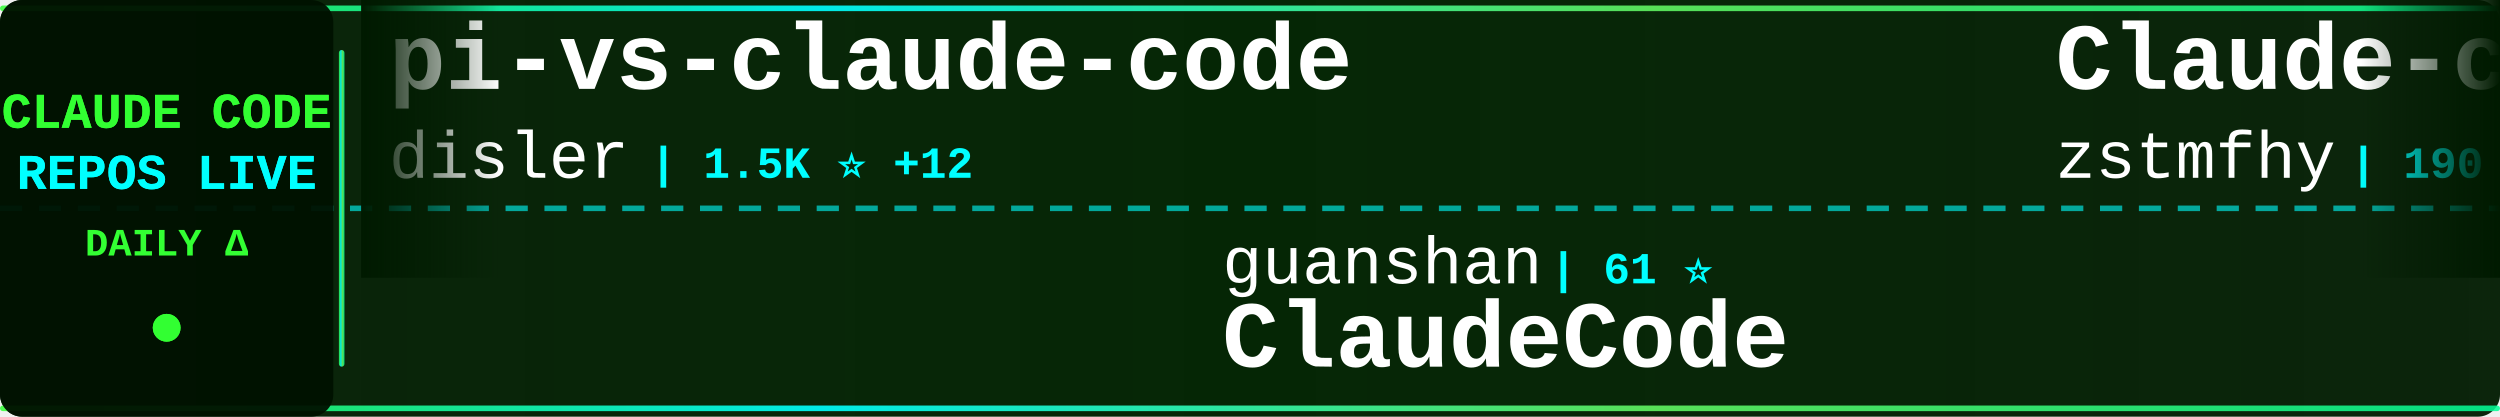
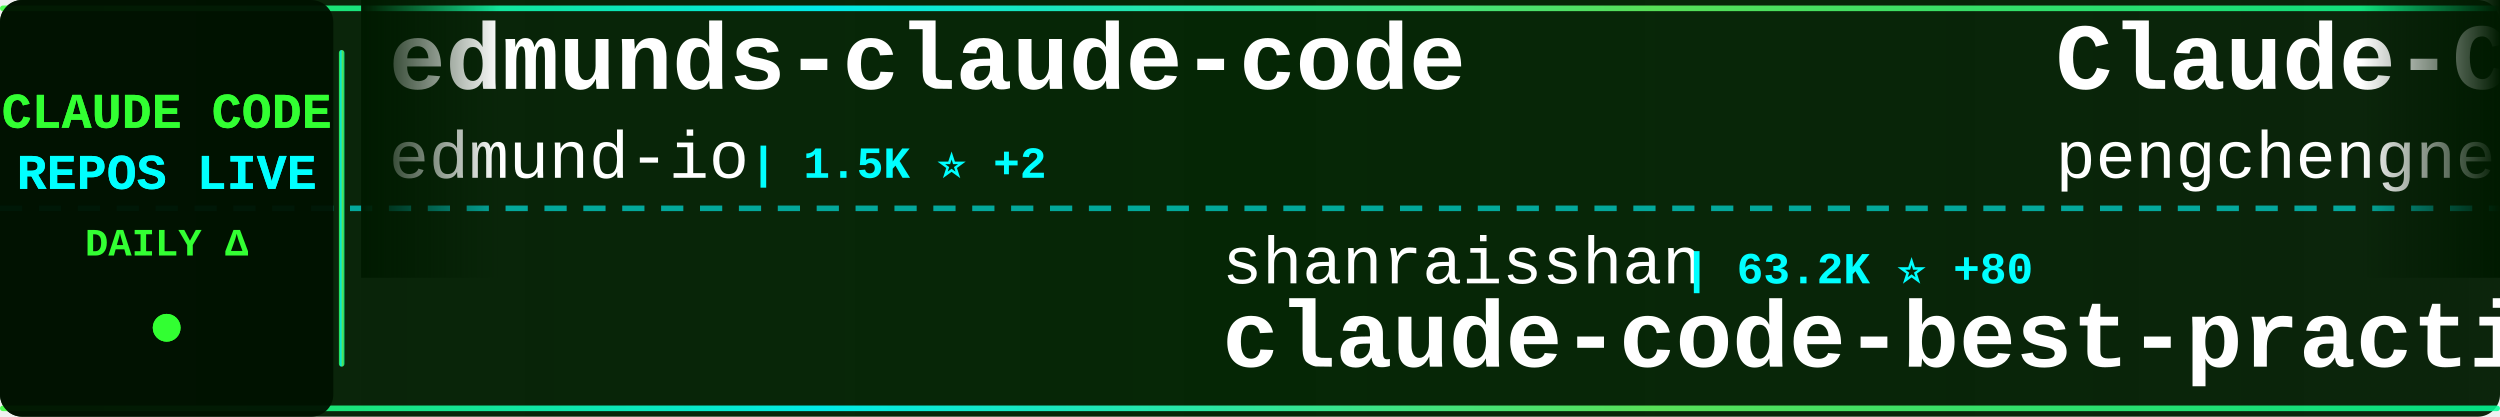
<svg xmlns="http://www.w3.org/2000/svg" width="900" height="150">
  <defs>
    <linearGradient id="tickerBg" x1="0%" y1="0%" x2="100%" y2="0%">
      <stop offset="0%" style="stop-color:#001a00;stop-opacity:0.95" />
      <stop offset="50%" style="stop-color:#002200;stop-opacity:0.98" />
      <stop offset="100%" style="stop-color:#001a00;stop-opacity:0.95" />
    </linearGradient>
    <linearGradient id="borderGrad" x1="0%" y1="0%" x2="100%" y2="0%">
      <stop offset="0%" style="stop-color:#33ff33;stop-opacity:0.85">
        <animate attributeName="stop-opacity" values="0.85;1;0.85" dur="2s" repeatCount="indefinite" />
      </stop>
      <stop offset="33%" style="stop-color:#00ffff;stop-opacity:0.9">
        <animate attributeName="stop-opacity" values="0.9;1;0.9" dur="2.2s" repeatCount="indefinite" />
      </stop>
      <stop offset="66%" style="stop-color:#66ff66;stop-opacity:0.85">
        <animate attributeName="stop-opacity" values="0.85;1;0.85" dur="1.8s" repeatCount="indefinite" />
      </stop>
      <stop offset="100%" style="stop-color:#00ff99;stop-opacity:0.85">
        <animate attributeName="stop-opacity" values="0.85;1;0.85" dur="2s" repeatCount="indefinite" />
      </stop>
    </linearGradient>
    <filter id="textGlow">
      <feGaussianBlur stdDeviation="0.1" result="coloredBlur" />
      <feMerge>
        <feMergeNode in="coloredBlur" />
        <feMergeNode in="SourceGraphic" />
      </feMerge>
    </filter>
    <filter id="metricGlow">
      <feGaussianBlur stdDeviation="0.2" result="coloredBlur" />
      <feMerge>
        <feMergeNode in="coloredBlur" />
        <feMergeNode in="SourceGraphic" />
      </feMerge>
    </filter>
    <linearGradient id="leftFade" x1="0%" y1="0%" x2="100%" y2="0%">
      <stop offset="0%" style="stop-color:#001a00;stop-opacity:1" />
      <stop offset="100%" style="stop-color:#001a00;stop-opacity:0" />
    </linearGradient>
    <linearGradient id="rightFade" x1="0%" y1="0%" x2="100%" y2="0%">
      <stop offset="0%" style="stop-color:#001a00;stop-opacity:0" />
      <stop offset="100%" style="stop-color:#001a00;stop-opacity:1" />
    </linearGradient>
  </defs>
  <rect width="900" height="150" fill="url(#tickerBg)" rx="8" />
  <rect x="0" y="2" width="900" height="2" fill="url(#borderGrad)" rx="1" />
  <rect x="0" y="146" width="900" height="2" fill="url(#borderGrad)" rx="1" />
  <line x1="0" y1="75" x2="900" y2="75" stroke="#00ffff" stroke-width="2" stroke-dasharray="8 6" opacity="0.6" />
  <rect x="0" y="0" width="120" height="150" fill="#001100" opacity="0.95" rx="8" />
  <text x="60" y="46" font-family="'Courier New', monospace" font-size="18" font-weight="bold" fill="#33ff33" text-anchor="middle" filter="url(#textGlow)">
    CLAUDE CODE
  </text>
  <text x="60" y="68" font-family="'Courier New', monospace" font-size="18" font-weight="bold" fill="#00ffff" text-anchor="middle" filter="url(#textGlow)">
    REPOS LIVE
  </text>
  <text x="60" y="92" font-family="'Courier New', monospace" font-size="14" font-weight="bold" fill="#33ff33" text-anchor="middle">
    DAILY Δ
  </text>
  <circle cx="60" cy="118" r="5" fill="#33ff33" filter="url(#metricGlow)">
    <animate attributeName="r" values="4;6;4" dur="1.5s" repeatCount="indefinite" />
    <animate attributeName="opacity" values="0.6;1;0.6" dur="1.5s" repeatCount="indefinite" />
  </circle>
  <rect x="122" y="18" width="2" height="114" fill="url(#borderGrad)" rx="1" />
  <clipPath id="tickerClip">
    <rect x="130" y="0" width="770" height="150" />
  </clipPath>
  <g clip-path="url(#tickerClip)">
    <g id="tickerItems">
      <animateTransform attributeName="transform" attributeType="XML" type="translate" from="0 0" to="-3000 0" dur="54s" repeatCount="indefinite" />
      <g transform="translate(0, 0)">
-         <text x="140" y="32" font-family="'Courier New', monospace" font-size="34" font-weight="bold" fill="#ffffff">pi-vs-claude-code</text>
-         <text x="140" y="64" font-family="'Courier New', monospace" font-size="24" font-weight="normal" fill="#ffffff" opacity="1.0">disler</text>
-         <text x="234" y="64" font-family="'Courier New', monospace" font-size="16" font-weight="bold" fill="#00ffff"> | 1.5K ⭐ +12</text>
+         <text x="140" y="32" font-family="'Courier New', monospace" font-size="34" font-weight="bold" fill="#ffffff">edmunds-claude-code</text>
+         <text x="140" y="64" font-family="'Courier New', monospace" font-size="24" font-weight="normal" fill="#ffffff" opacity="1.0">edmund-io</text>
+         <text x="270" y="64" font-family="'Courier New', monospace" font-size="16" font-weight="bold" fill="#00ffff"> | 1.5K ⭐ +2</text>
      </g>
      <g transform="translate(300, 0)">
-         <text x="140" y="102" font-family="'Courier New', monospace" font-size="24" font-weight="normal" fill="#ffffff" opacity="1.0">guanshan</text>
-         <text x="258" y="102" font-family="'Courier New', monospace" font-size="16" font-weight="bold" fill="#00ffff"> | 61 ⭐</text>
-         <text x="140" y="132" font-family="'Courier New', monospace" font-size="34" font-weight="bold" fill="#ffffff">ClaudeCode</text>
+         <text x="140" y="102" font-family="'Courier New', monospace" font-size="24" font-weight="normal" fill="#ffffff" opacity="1.0">shanraisshan</text>
+         <text x="306" y="102" font-family="'Courier New', monospace" font-size="16" font-weight="bold" fill="#00ffff"> | 63.2K ⭐ +80</text>
+         <text x="140" y="132" font-family="'Courier New', monospace" font-size="34" font-weight="bold" fill="#ffffff">claude-code-best-practic...</text>
      </g>
      <g transform="translate(600, 0)">
-         <text x="140" y="32" font-family="'Courier New', monospace" font-size="34" font-weight="bold" fill="#ffffff">Claude-code</text>
-         <text x="140" y="64" font-family="'Courier New', monospace" font-size="24" font-weight="normal" fill="#ffffff" opacity="1.0">zstmfhy</text>
-         <text x="246" y="64" font-family="'Courier New', monospace" font-size="16" font-weight="bold" fill="#00ffff"> | 190 ⭐</text>
+         <text x="140" y="32" font-family="'Courier New', monospace" font-size="34" font-weight="bold" fill="#ffffff">Claude-Code</text>
+         <text x="140" y="64" font-family="'Courier New', monospace" font-size="24" font-weight="normal" fill="#ffffff" opacity="1.0">pengchengneo</text>
+         <text x="306" y="64" font-family="'Courier New', monospace" font-size="16" font-weight="bold" fill="#00ffff"> | 1.7K ⭐ +4</text>
      </g>
      <g transform="translate(900, 0)">
        <text x="140" y="102" font-family="'Courier New', monospace" font-size="24" font-weight="normal" fill="#ffffff" opacity="1.0">centminmod</text>
-         <text x="282" y="102" font-family="'Courier New', monospace" font-size="16" font-weight="bold" fill="#00ffff"> | 2.5K ⭐ +4</text>
+         <text x="282" y="102" font-family="'Courier New', monospace" font-size="16" font-weight="bold" fill="#00ffff"> | 2.5K ⭐ +5</text>
        <text x="140" y="132" font-family="'Courier New', monospace" font-size="34" font-weight="bold" fill="#ffffff">my-claude-code-setup</text>
      </g>
      <g transform="translate(1200, 0)">
-         <text x="140" y="32" font-family="'Courier New', monospace" font-size="34" font-weight="bold" fill="#ffffff">free-claude-code</text>
-         <text x="140" y="64" font-family="'Courier New', monospace" font-size="24" font-weight="normal" fill="#ffffff" opacity="1.0">Alishahryar1</text>
-         <text x="306" y="64" font-family="'Courier New', monospace" font-size="16" font-weight="bold" fill="#00ffff"> | 41.6K ⭐ +357</text>
+         <text x="140" y="32" font-family="'Courier New', monospace" font-size="34" font-weight="bold" fill="#ffffff">claude-code-plugins-plus...</text>
+         <text x="140" y="64" font-family="'Courier New', monospace" font-size="24" font-weight="normal" fill="#ffffff" opacity="1.0">jeremylongshore</text>
+         <text x="342" y="64" font-family="'Courier New', monospace" font-size="16" font-weight="bold" fill="#00ffff"> | 2.5K ⭐ +3</text>
      </g>
      <g transform="translate(1500, 0)">
-         <text x="140" y="102" font-family="'Courier New', monospace" font-size="24" font-weight="normal" fill="#ffffff" opacity="1.0">huangserva</text>
-         <text x="282" y="102" font-family="'Courier New', monospace" font-size="16" font-weight="bold" fill="#00ffff"> | 623 ⭐ +1</text>
-         <text x="140" y="132" font-family="'Courier New', monospace" font-size="34" font-weight="bold" fill="#ffffff">claude-code-cli</text>
+         <text x="140" y="102" font-family="'Courier New', monospace" font-size="24" font-weight="normal" fill="#ffffff" opacity="1.0">luyao618</text>
+         <text x="258" y="102" font-family="'Courier New', monospace" font-size="16" font-weight="bold" fill="#00ffff"> | 1.6K ⭐ +2</text>
+         <text x="140" y="132" font-family="'Courier New', monospace" font-size="34" font-weight="bold" fill="#ffffff">Claude-Code-Source-Study</text>
      </g>
      <g transform="translate(1800, 0)">
-         <text x="140" y="32" font-family="'Courier New', monospace" font-size="34" font-weight="bold" fill="#ffffff">ECC</text>
-         <text x="140" y="64" font-family="'Courier New', monospace" font-size="24" font-weight="normal" fill="#ffffff" opacity="1.0">affaan-m</text>
-         <text x="258" y="64" font-family="'Courier New', monospace" font-size="16" font-weight="bold" fill="#00ffff"> | 231.9K ⭐ +370</text>
+         <text x="140" y="32" font-family="'Courier New', monospace" font-size="34" font-weight="bold" fill="#ffffff">claude-code-proxy</text>
+         <text x="140" y="64" font-family="'Courier New', monospace" font-size="24" font-weight="normal" fill="#ffffff" opacity="1.0">fuergaosi233</text>
+         <text x="306" y="64" font-family="'Courier New', monospace" font-size="16" font-weight="bold" fill="#00ffff"> | 2.8K ⭐ +4</text>
      </g>
      <g transform="translate(2100, 0)">
-         <text x="140" y="102" font-family="'Courier New', monospace" font-size="24" font-weight="normal" fill="#ffffff" opacity="1.0">Cranot</text>
-         <text x="234" y="102" font-family="'Courier New', monospace" font-size="16" font-weight="bold" fill="#00ffff"> | 2.8K ⭐</text>
-         <text x="140" y="132" font-family="'Courier New', monospace" font-size="34" font-weight="bold" fill="#ffffff">claude-code-guide</text>
+         <text x="140" y="102" font-family="'Courier New', monospace" font-size="24" font-weight="normal" fill="#ffffff" opacity="1.0">LING71671</text>
+         <text x="270" y="102" font-family="'Courier New', monospace" font-size="16" font-weight="bold" fill="#00ffff"> | 925 ⭐ +1</text>
+         <text x="140" y="132" font-family="'Courier New', monospace" font-size="34" font-weight="bold" fill="#ffffff">Open-ClaudeCode</text>
      </g>
      <g transform="translate(2400, 0)">
-         <text x="140" y="32" font-family="'Courier New', monospace" font-size="34" font-weight="bold" fill="#ffffff">claude-code-proxy</text>
-         <text x="140" y="64" font-family="'Courier New', monospace" font-size="24" font-weight="normal" fill="#ffffff" opacity="1.0">1rgs</text>
-         <text x="210" y="64" font-family="'Courier New', monospace" font-size="16" font-weight="bold" fill="#00ffff"> | 3.7K ⭐ +2</text>
+         <text x="140" y="32" font-family="'Courier New', monospace" font-size="34" font-weight="bold" fill="#ffffff">claude-code-engineering</text>
+         <text x="140" y="64" font-family="'Courier New', monospace" font-size="24" font-weight="normal" fill="#ffffff" opacity="1.0">huangjia2019</text>
+         <text x="306" y="64" font-family="'Courier New', monospace" font-size="16" font-weight="bold" fill="#00ffff"> | 1.0K ⭐ +5</text>
      </g>
      <g transform="translate(2700, 0)">
-         <text x="140" y="102" font-family="'Courier New', monospace" font-size="24" font-weight="normal" fill="#ffffff" opacity="1.0">Chachamaru127</text>
-         <text x="318" y="102" font-family="'Courier New', monospace" font-size="16" font-weight="bold" fill="#00ffff"> | 3.0K ⭐ +5</text>
-         <text x="140" y="132" font-family="'Courier New', monospace" font-size="34" font-weight="bold" fill="#ffffff">claude-code-harness</text>
+         <text x="140" y="102" font-family="'Courier New', monospace" font-size="24" font-weight="normal" fill="#ffffff" opacity="1.0">Yuyz0112</text>
+         <text x="258" y="102" font-family="'Courier New', monospace" font-size="16" font-weight="bold" fill="#00ffff"> | 2.4K ⭐</text>
+         <text x="140" y="132" font-family="'Courier New', monospace" font-size="34" font-weight="bold" fill="#ffffff">claude-code-reverse</text>
      </g>
      <g transform="translate(3000, 0)">
-         <text x="140" y="32" font-family="'Courier New', monospace" font-size="34" font-weight="bold" fill="#ffffff">pi-vs-claude-code</text>
-         <text x="140" y="64" font-family="'Courier New', monospace" font-size="24" font-weight="normal" fill="#ffffff" opacity="1.0">disler</text>
-         <text x="234" y="64" font-family="'Courier New', monospace" font-size="16" font-weight="bold" fill="#00ffff"> | 1.5K ⭐ +12</text>
+         <text x="140" y="32" font-family="'Courier New', monospace" font-size="34" font-weight="bold" fill="#ffffff">edmunds-claude-code</text>
+         <text x="140" y="64" font-family="'Courier New', monospace" font-size="24" font-weight="normal" fill="#ffffff" opacity="1.0">edmund-io</text>
+         <text x="270" y="64" font-family="'Courier New', monospace" font-size="16" font-weight="bold" fill="#00ffff"> | 1.5K ⭐ +2</text>
      </g>
      <g transform="translate(3300, 0)">
-         <text x="140" y="102" font-family="'Courier New', monospace" font-size="24" font-weight="normal" fill="#ffffff" opacity="1.0">guanshan</text>
-         <text x="258" y="102" font-family="'Courier New', monospace" font-size="16" font-weight="bold" fill="#00ffff"> | 61 ⭐</text>
-         <text x="140" y="132" font-family="'Courier New', monospace" font-size="34" font-weight="bold" fill="#ffffff">ClaudeCode</text>
+         <text x="140" y="102" font-family="'Courier New', monospace" font-size="24" font-weight="normal" fill="#ffffff" opacity="1.0">shanraisshan</text>
+         <text x="306" y="102" font-family="'Courier New', monospace" font-size="16" font-weight="bold" fill="#00ffff"> | 63.2K ⭐ +80</text>
+         <text x="140" y="132" font-family="'Courier New', monospace" font-size="34" font-weight="bold" fill="#ffffff">claude-code-best-practic...</text>
      </g>
      <g transform="translate(3600, 0)">
-         <text x="140" y="32" font-family="'Courier New', monospace" font-size="34" font-weight="bold" fill="#ffffff">Claude-code</text>
-         <text x="140" y="64" font-family="'Courier New', monospace" font-size="24" font-weight="normal" fill="#ffffff" opacity="1.0">zstmfhy</text>
-         <text x="246" y="64" font-family="'Courier New', monospace" font-size="16" font-weight="bold" fill="#00ffff"> | 190 ⭐</text>
+         <text x="140" y="32" font-family="'Courier New', monospace" font-size="34" font-weight="bold" fill="#ffffff">Claude-Code</text>
+         <text x="140" y="64" font-family="'Courier New', monospace" font-size="24" font-weight="normal" fill="#ffffff" opacity="1.0">pengchengneo</text>
+         <text x="306" y="64" font-family="'Courier New', monospace" font-size="16" font-weight="bold" fill="#00ffff"> | 1.7K ⭐ +4</text>
      </g>
      <g transform="translate(3900, 0)">
        <text x="140" y="102" font-family="'Courier New', monospace" font-size="24" font-weight="normal" fill="#ffffff" opacity="1.0">centminmod</text>
-         <text x="282" y="102" font-family="'Courier New', monospace" font-size="16" font-weight="bold" fill="#00ffff"> | 2.5K ⭐ +4</text>
+         <text x="282" y="102" font-family="'Courier New', monospace" font-size="16" font-weight="bold" fill="#00ffff"> | 2.5K ⭐ +5</text>
        <text x="140" y="132" font-family="'Courier New', monospace" font-size="34" font-weight="bold" fill="#ffffff">my-claude-code-setup</text>
      </g>
    </g>
  </g>
  <rect x="130" y="0" width="50" height="100" fill="url(#leftFade)" />
  <rect x="850" y="0" width="50" height="100" fill="url(#rightFade)" />
</svg>
